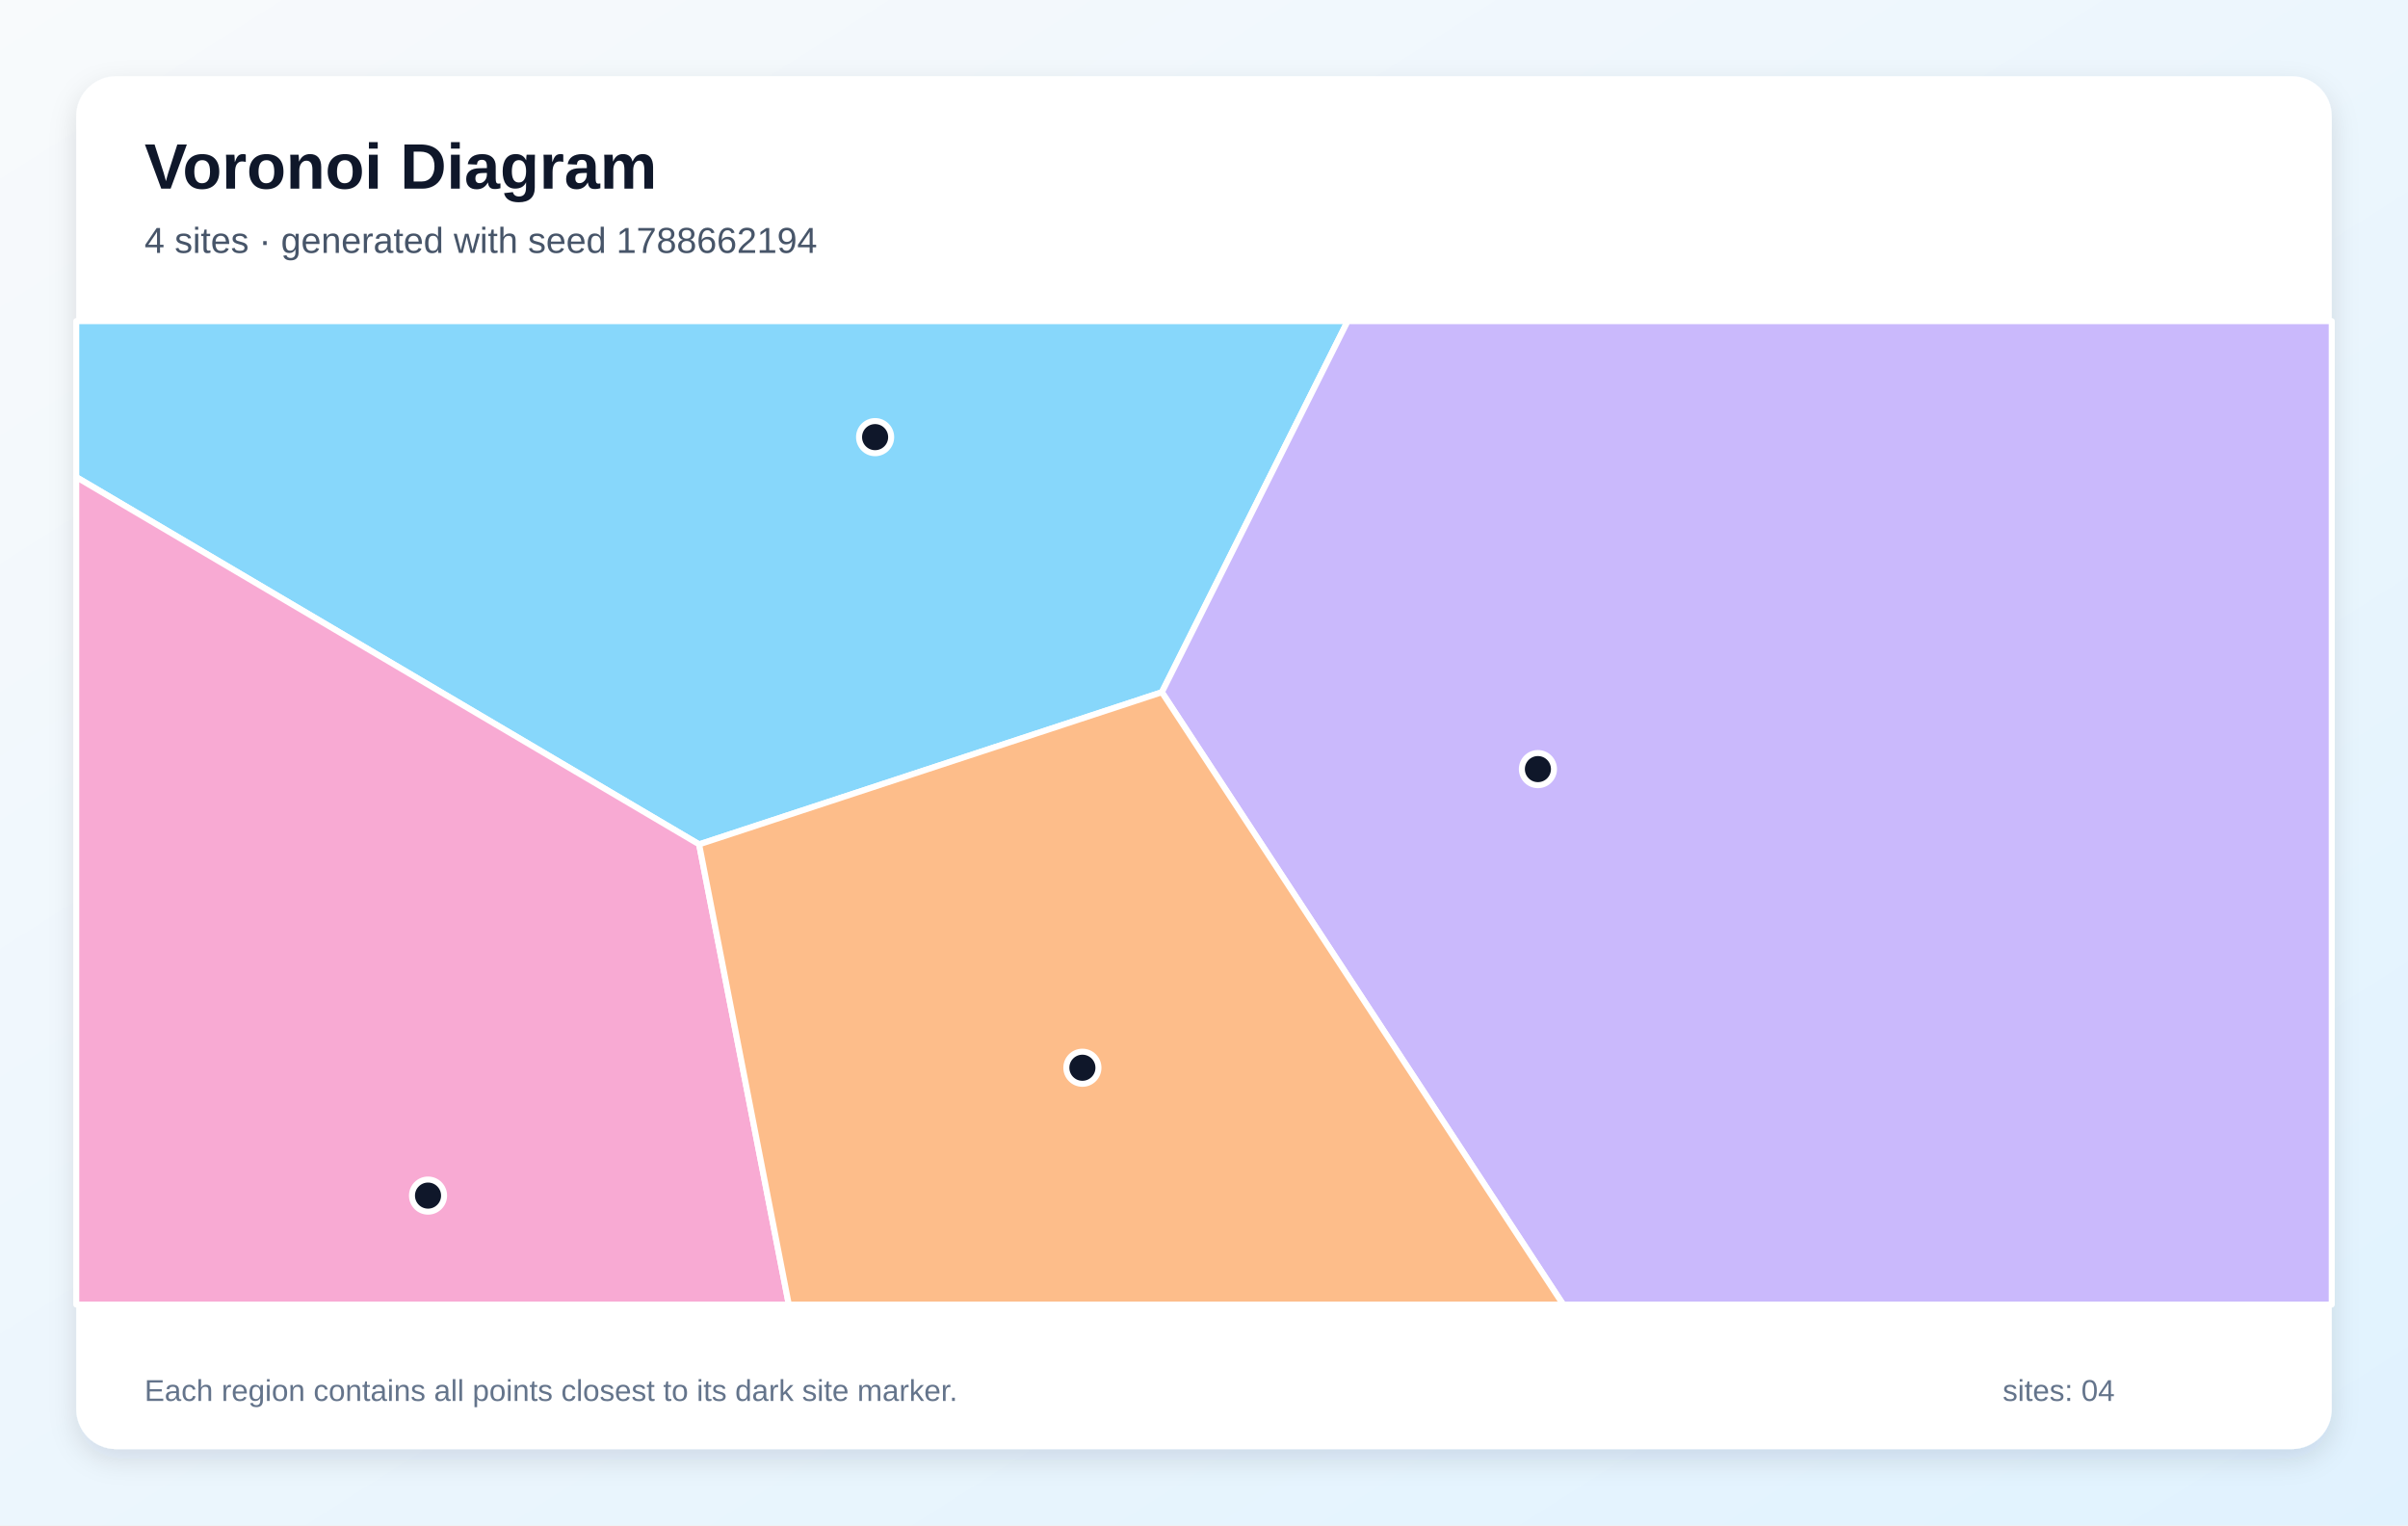
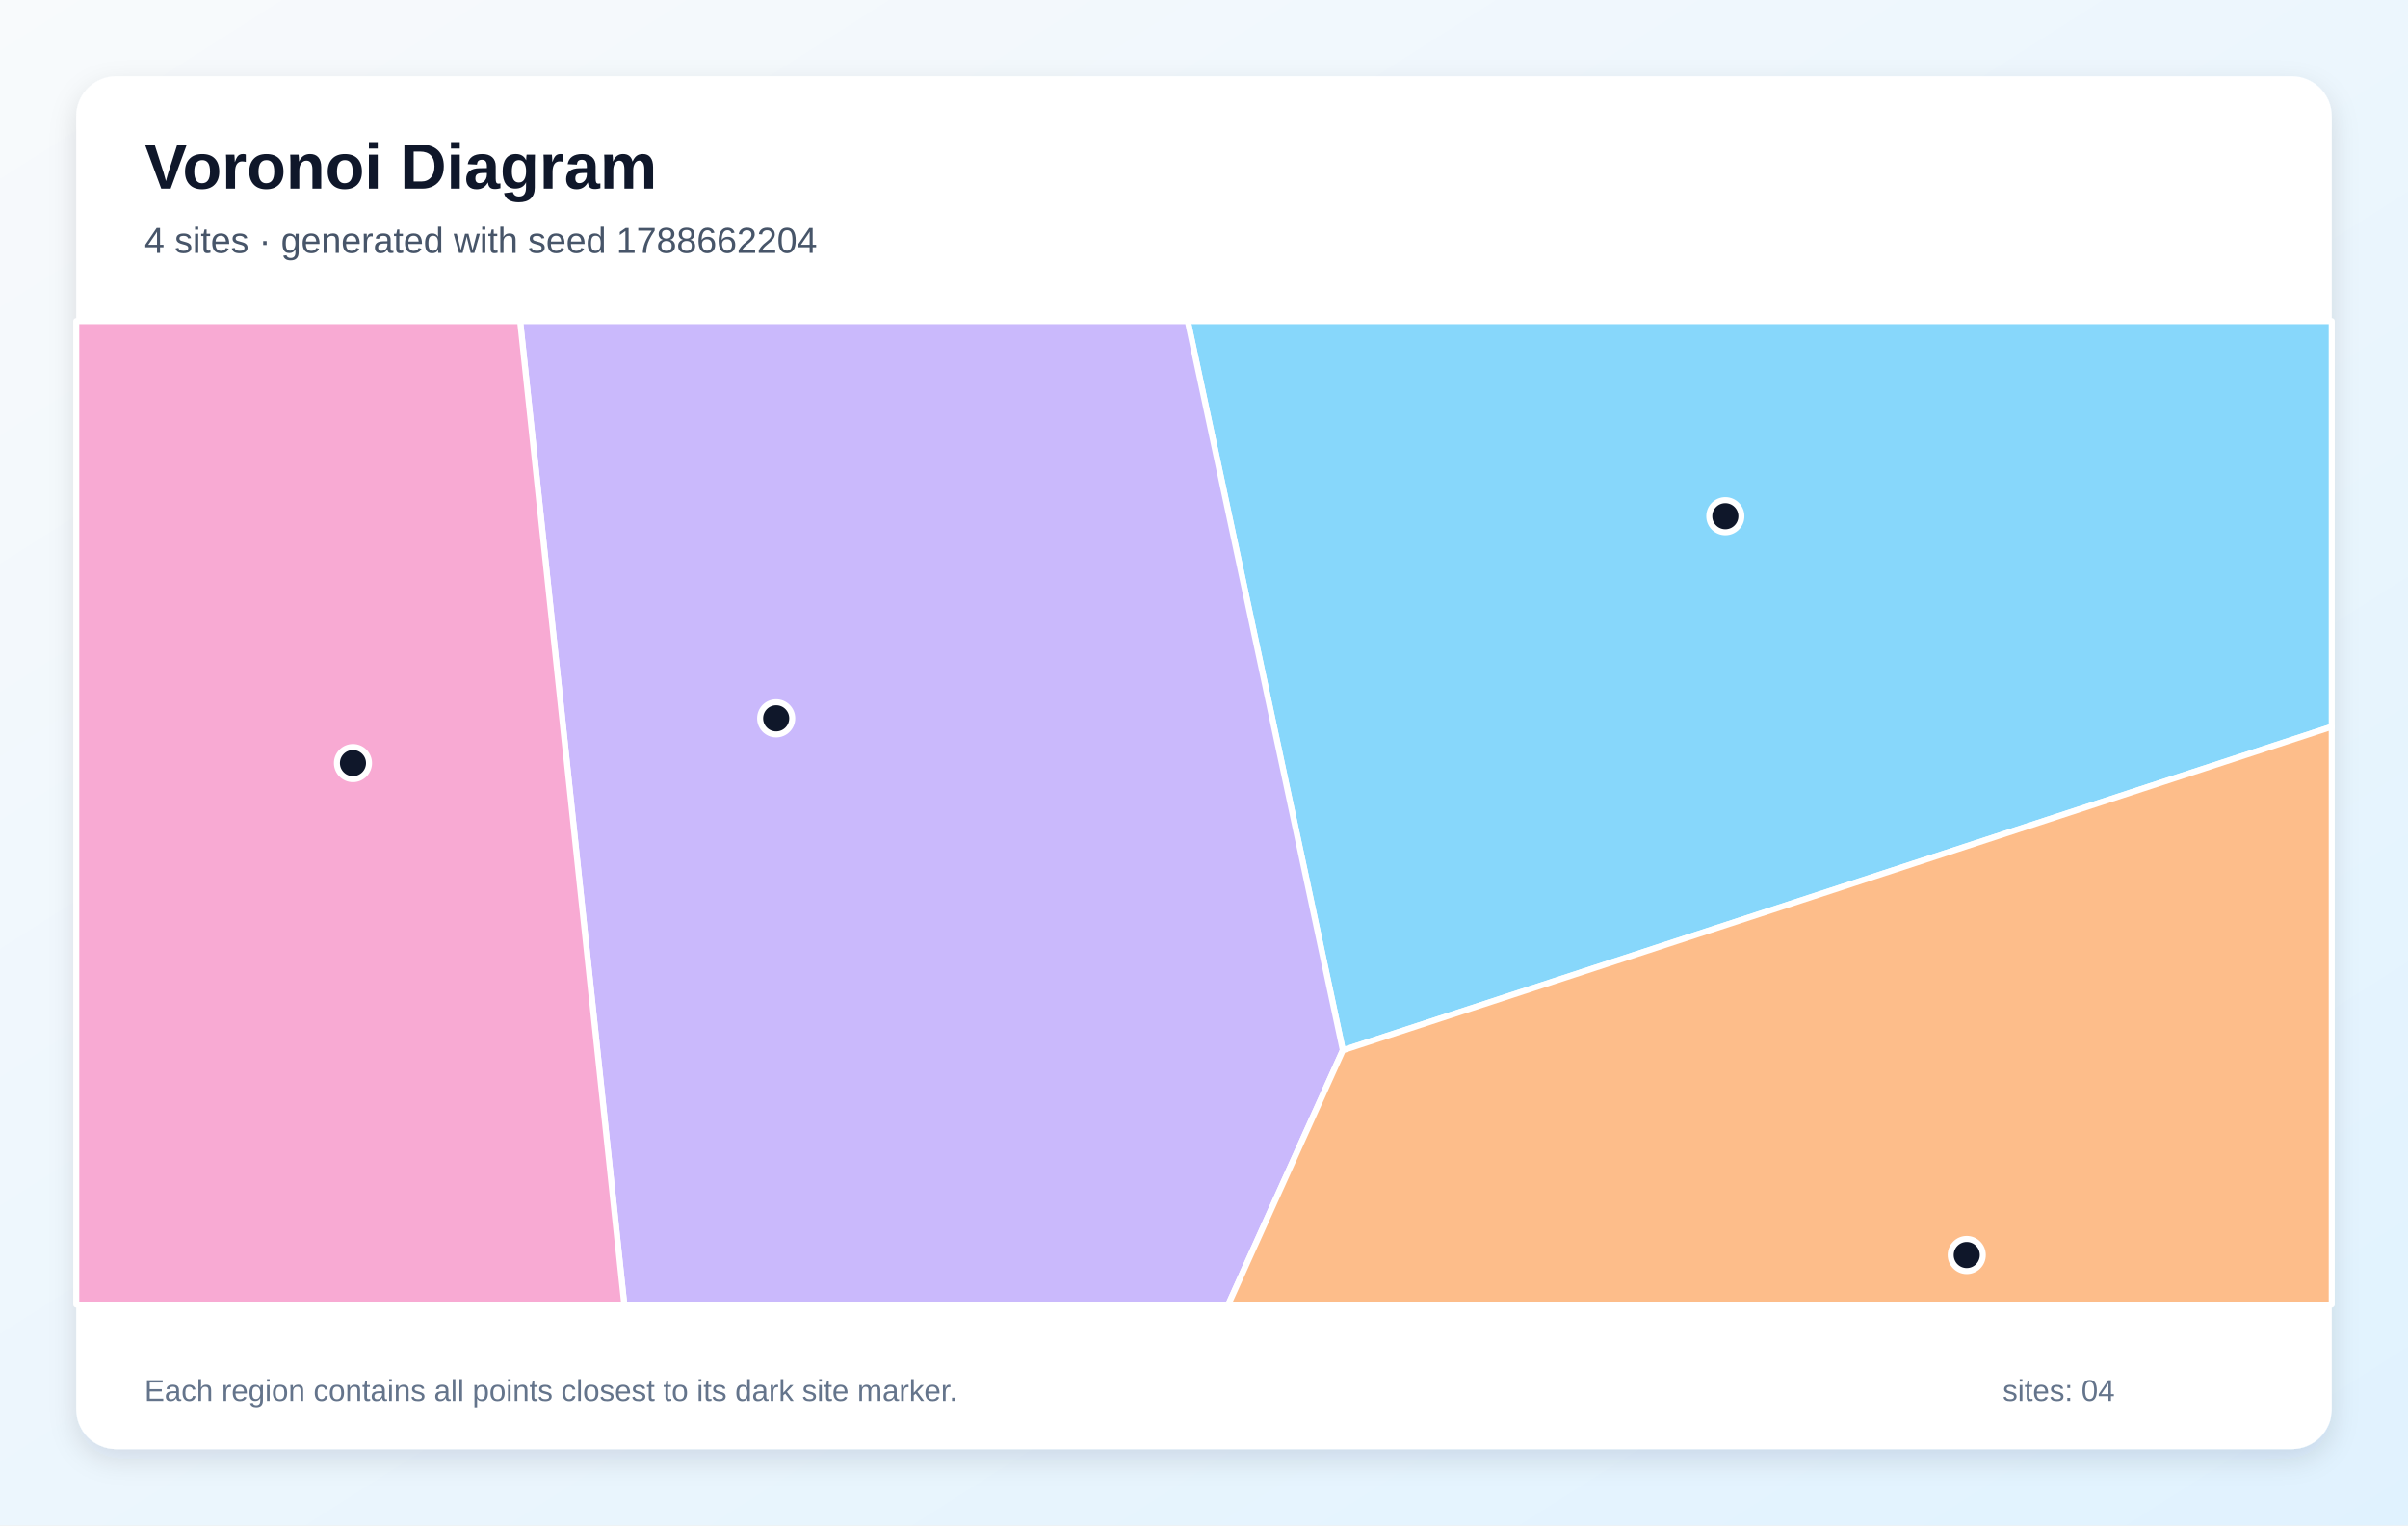
<svg xmlns="http://www.w3.org/2000/svg" width="1200" height="760" viewBox="0 0 1200 760" role="img" aria-labelledby="title description">
  <defs>
    <linearGradient id="background" x1="0" y1="0" x2="1" y2="1">
      <stop stop-color="#F8FAFC" />
      <stop offset="1" stop-color="#E0F2FE" />
    </linearGradient>
    <filter id="shadow" x="-10%" y="-10%" width="120%" height="120%">
      <feDropShadow dx="0" dy="5" stdDeviation="7" flood-color="#0F172A" flood-opacity=".12" />
    </filter>
  </defs>
  <rect width="1200" height="760" fill="url(#background)" />
  <rect x="38" y="38" width="1124" height="684" rx="20" fill="#FFFFFF" filter="url(#shadow)" />
  <g font-family="Arial, sans-serif">
    <text x="72" y="94" font-size="32" font-weight="700" fill="#0F172A">Voronoi Diagram</text>
-     <text x="72" y="126" font-size="18" fill="#475569">4 sites · generated with seed 1788662194</text>
+     <text x="72" y="126" font-size="18" fill="#475569">4 sites · generated with seed 1788662204</text>
  </g>
  <g stroke="#FFFFFF" stroke-width="3" stroke-linejoin="round">
-     <polygon points="348.4,420.7 38.0,237.7 38.0,160.0 671.6,160.0 579.0,344.9" fill="#38BDF8" fill-opacity="0.60" />
-     <polygon points="579.0,344.9 671.6,160.0 1162.0,160.0 1162.0,650.0 779.0,650.0" fill="#A78BFA" fill-opacity="0.60" />
-     <polygon points="38.0,237.7 348.4,420.7 393.1,650.0 38.0,650.0" fill="#F472B6" fill-opacity="0.60" />
-     <polygon points="348.4,420.7 579.0,344.9 779.0,650.0 393.1,650.0" fill="#FB923C" fill-opacity="0.60" />
+     <polygon points="669.2,523.3 591.9,160.0 1162.0,160.0 1162.0,362.1" fill="#38BDF8" fill-opacity="0.60" />
+     <polygon points="259.2,160.0 591.9,160.0 669.2,523.3 612.1,650.0 311.1,650.0" fill="#A78BFA" fill-opacity="0.60" />
+     <polygon points="38.0,160.0 259.2,160.0 311.1,650.0 38.0,650.0" fill="#F472B6" fill-opacity="0.60" />
+     <polygon points="669.2,523.3 1162.0,362.1 1162.0,650.0 612.1,650.0" fill="#FB923C" fill-opacity="0.60" />
  </g>
  <g>
-     <circle cx="436.1" cy="217.8" r="8" fill="#0F172A" stroke="#FFFFFF" stroke-width="3" />
-     <circle cx="766.4" cy="383.2" r="8" fill="#0F172A" stroke="#FFFFFF" stroke-width="3" />
-     <circle cx="213.3" cy="595.7" r="8" fill="#0F172A" stroke="#FFFFFF" stroke-width="3" />
-     <circle cx="539.4" cy="532.0" r="8" fill="#0F172A" stroke="#FFFFFF" stroke-width="3" />
+     <circle cx="859.8" cy="257.2" r="8" fill="#0F172A" stroke="#FFFFFF" stroke-width="3" />
+     <circle cx="386.8" cy="357.9" r="8" fill="#0F172A" stroke="#FFFFFF" stroke-width="3" />
+     <circle cx="175.9" cy="380.2" r="8" fill="#0F172A" stroke="#FFFFFF" stroke-width="3" />
+     <circle cx="980.1" cy="625.3" r="8" fill="#0F172A" stroke="#FFFFFF" stroke-width="3" />
  </g>
  <g font-family="Arial, sans-serif" font-size="15" fill="#64748B">
    <text x="72" y="698">Each region contains all points closest to its dark site marker.</text>
    <text x="998" y="698">sites: 04</text>
  </g>
</svg>
